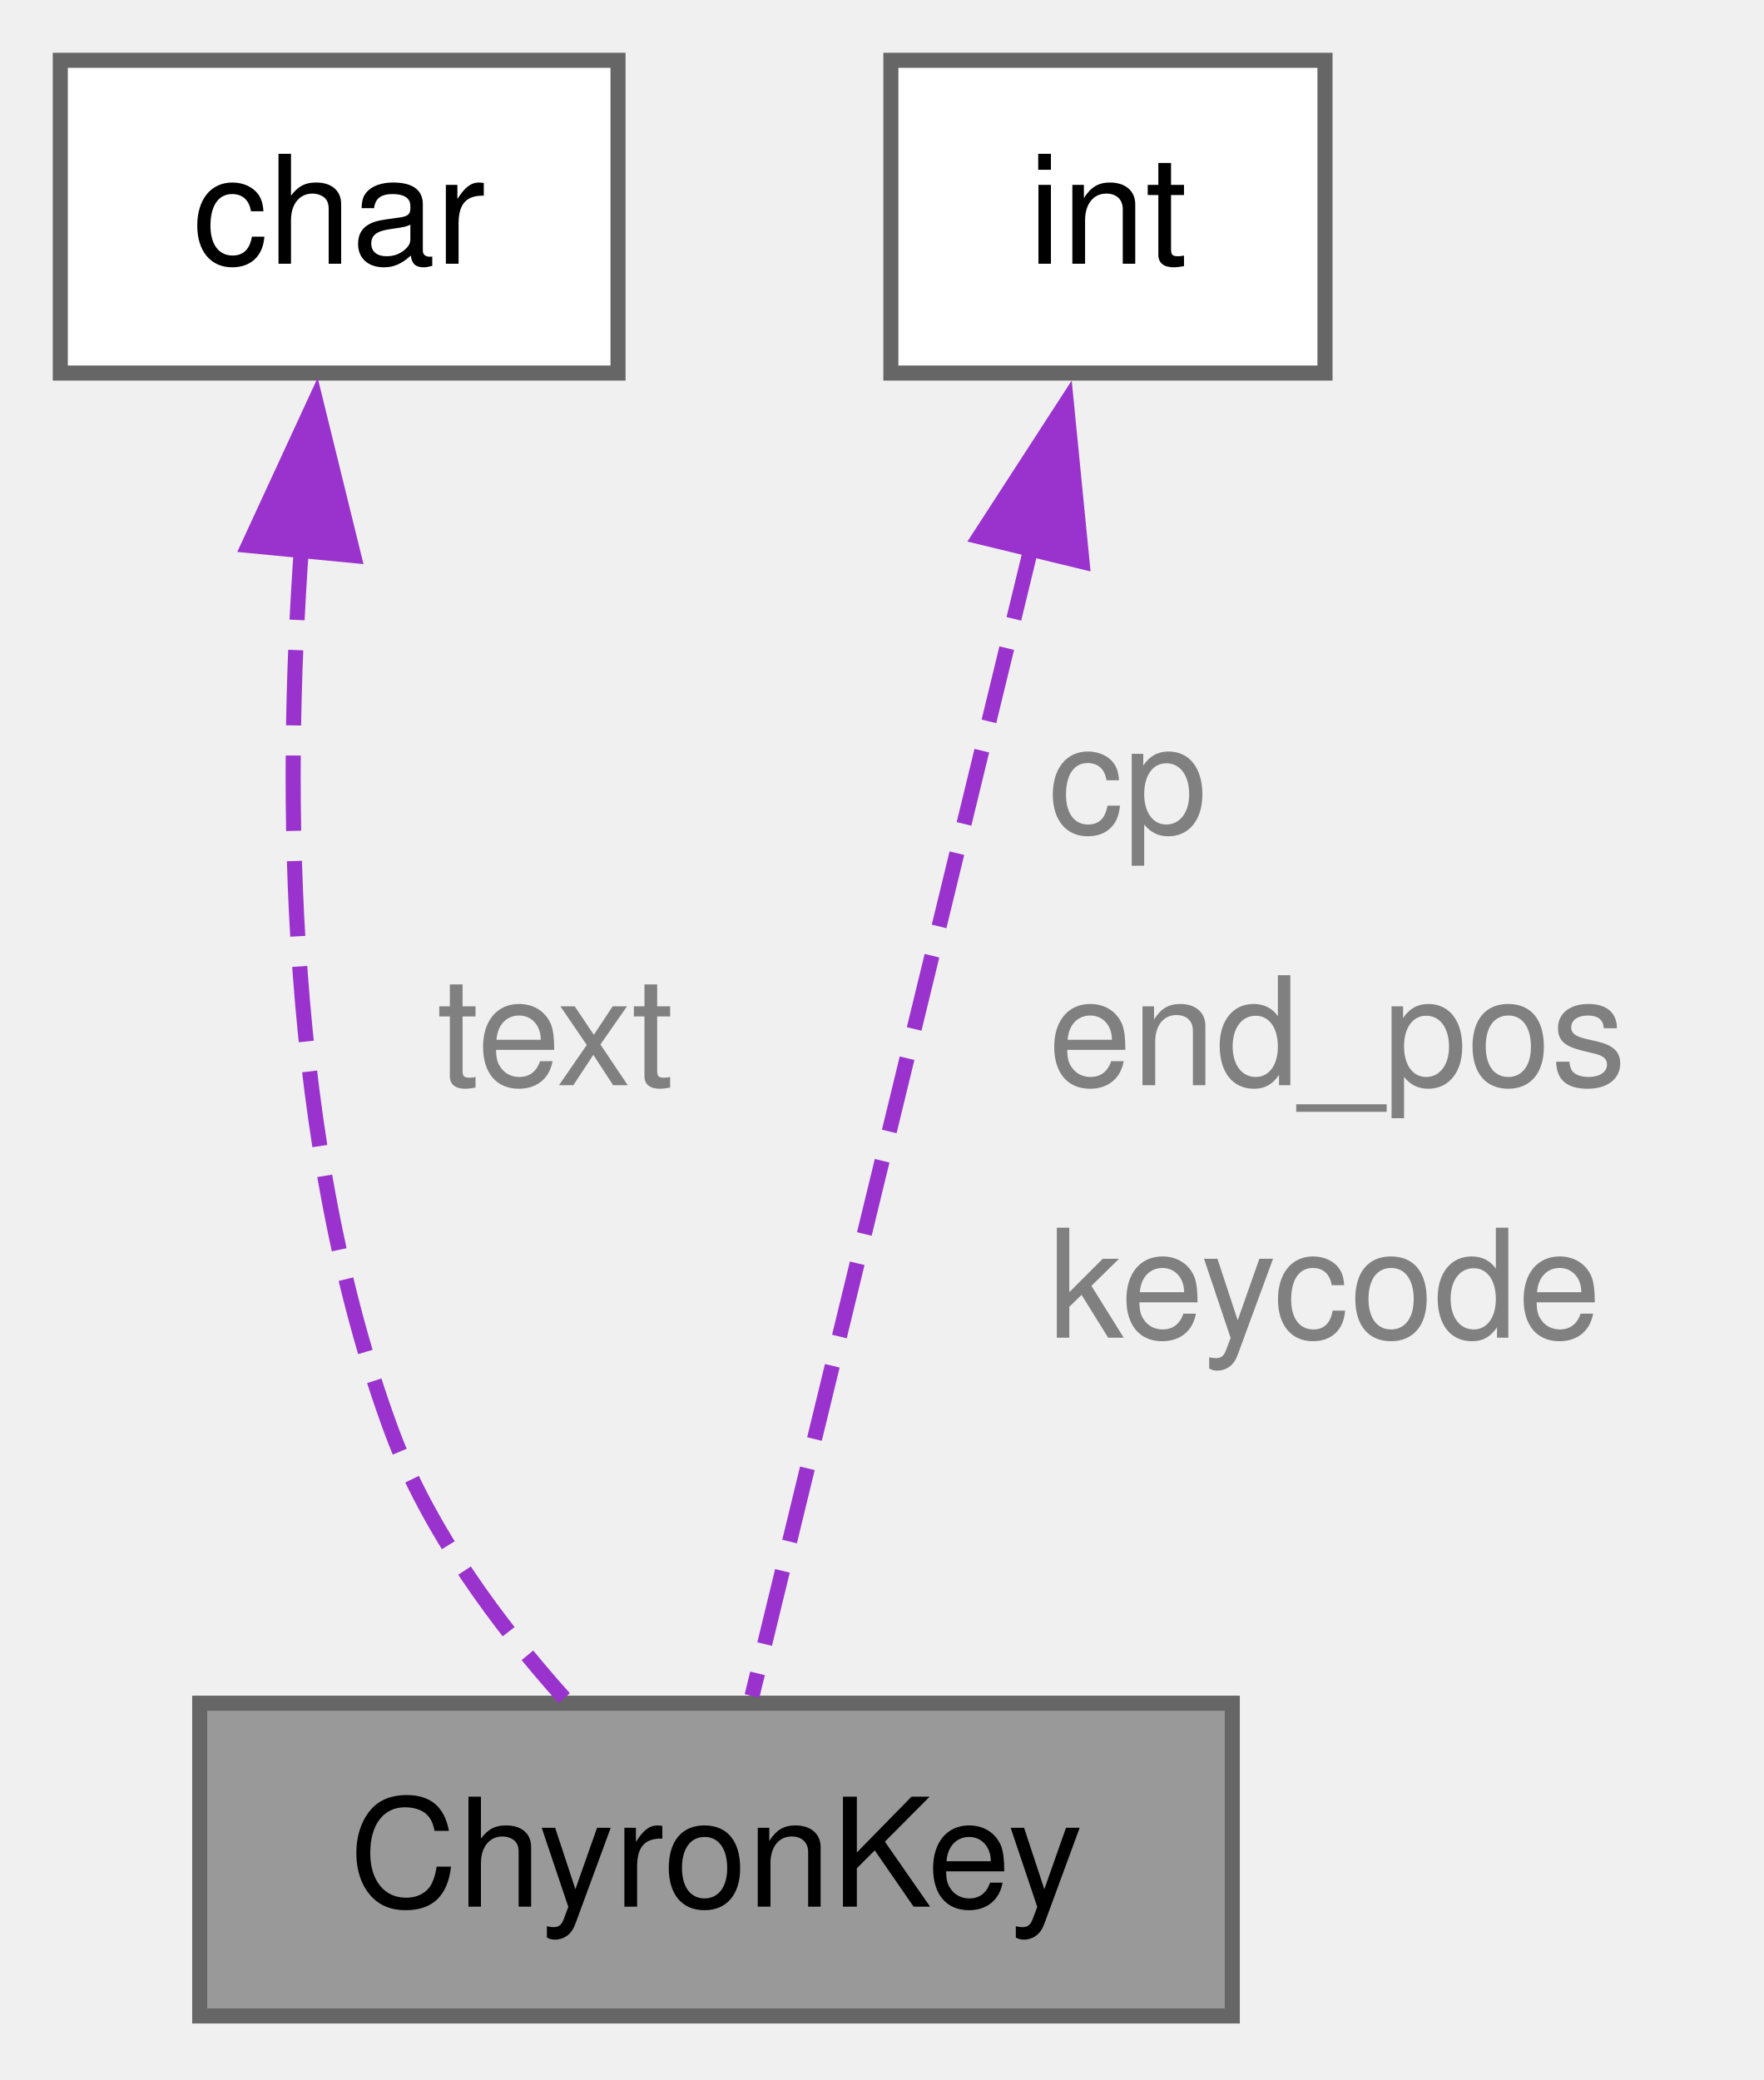
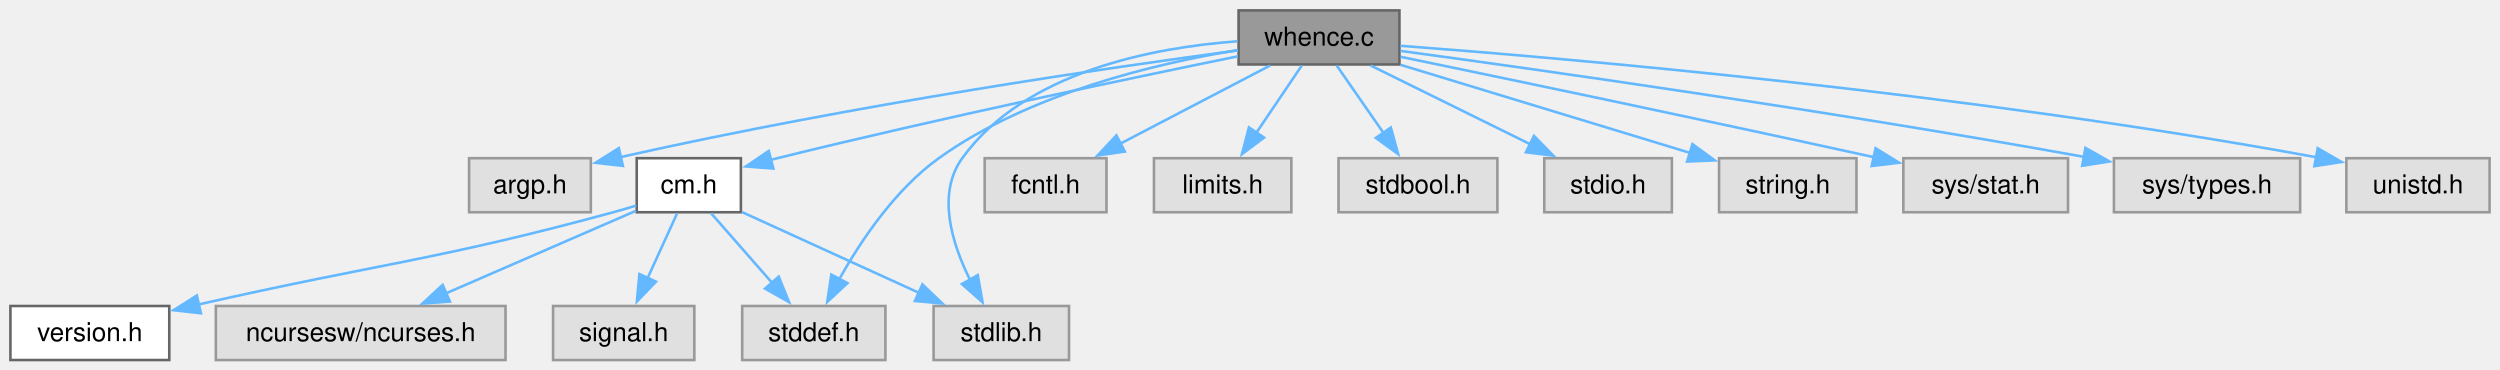
- <svg xmlns="http://www.w3.org/2000/svg" xmlns:xlink="http://www.w3.org/1999/xlink" width="117pt" height="138pt" viewBox="0.00 0.00 117.00 138.00">
-   <g id="graph0" class="graph" transform="scale(1 1) rotate(0) translate(4 133.75)">
+ <svg xmlns="http://www.w3.org/2000/svg" xmlns:xlink="http://www.w3.org/1999/xlink" width="960pt" height="142pt" viewBox="0.00 0.00 960.00 142.00">
+   <g id="graph0" class="graph" transform="scale(1 1) rotate(0) translate(4 138.25)">
    <g id="Node000001" class="node">
      <g id="a_Node000001">
-         <a xlink:title=" ">
-           <polygon fill="#999999" stroke="#666666" points="77.75,-20.75 9.25,-20.75 9.25,0 77.75,0 77.75,-20.75" />
-           <text xml:space="preserve" text-anchor="middle" x="43.5" y="-7.25" font-family="Helvetica,sans-Serif" font-size="10.00">ChyronKey</text>
+         <a xlink:title="Find the full path of a file in the directories specified by the.">
+           <polygon fill="#999999" stroke="#666666" points="533.38,-134.25 471.62,-134.25 471.62,-113.5 533.38,-113.5 533.38,-134.25" />
+           <text xml:space="preserve" text-anchor="middle" x="502.5" y="-120.75" font-family="Helvetica,sans-Serif" font-size="10.00">whence.c</text>
        </a>
      </g>
    </g>
    <g id="Node000002" class="node">
      <g id="a_Node000002">
        <a xlink:title=" ">
-           <polygon fill="white" stroke="#666666" points="37,-129.75 0,-129.75 0,-109 37,-109 37,-129.75" />
-           <text xml:space="preserve" text-anchor="middle" x="18.5" y="-116.25" font-family="Helvetica,sans-Serif" font-size="10.00">char</text>
+           <polygon fill="#e0e0e0" stroke="#999999" points="222.88,-77.5 176.12,-77.5 176.12,-56.75 222.88,-56.75 222.88,-77.5" />
+           <text xml:space="preserve" text-anchor="middle" x="199.5" y="-64" font-family="Helvetica,sans-Serif" font-size="10.00">argp.h</text>
        </a>
      </g>
    </g>
    <g id="edge1_Node000001_Node000002" class="edge">
      <g id="a_edge1_Node000001_Node000002">
        <a xlink:title=" ">
-           <path fill="none" stroke="#9a32cd" stroke-dasharray="5,2" d="M16.01,-97.61C14.83,-81.13 14.95,-57.77 22,-38.75 24.44,-32.18 29.08,-25.94 33.43,-21.08" />
-           <polygon fill="#9a32cd" stroke="#9a32cd" points="12.49,-97.56 16.93,-107.18 19.46,-96.89 12.49,-97.56" />
-         </a>
-       </g>
-       <text xml:space="preserve" text-anchor="start" x="25" y="-61.75" font-family="Helvetica,sans-Serif" font-size="10.00" fill="grey">text</text>
+           <path fill="none" stroke="#63b8ff" d="M471.38,-118.89C422.72,-112.4 325.5,-98.38 234.27,-77.93" />
+           <polygon fill="#63b8ff" stroke="#63b8ff" points="235.19,-74.55 224.66,-75.74 233.63,-81.37 235.19,-74.55" />
+         </a>
+       </g>
    </g>
    <g id="Node000003" class="node">
      <g id="a_Node000003">
-         <a xlink:title=" ">
-           <polygon fill="white" stroke="#666666" points="83.9,-129.75 55.1,-129.75 55.1,-109 83.9,-109 83.9,-129.75" />
-           <text xml:space="preserve" text-anchor="middle" x="69.5" y="-116.25" font-family="Helvetica,sans-Serif" font-size="10.00">int</text>
+         <a xlink:href="../../d8/db9/a00725.html" target="_top" xlink:title="Headder for C-Menu API library, libcm.so.">
+           <polygon fill="white" stroke="#666666" points="280.5,-77.5 240.5,-77.5 240.5,-56.75 280.5,-56.75 280.5,-77.5" />
+           <text xml:space="preserve" text-anchor="middle" x="260.5" y="-64" font-family="Helvetica,sans-Serif" font-size="10.00">cm.h</text>
        </a>
      </g>
    </g>
    <g id="edge2_Node000001_Node000003" class="edge">
      <g id="a_edge2_Node000001_Node000003">
        <a xlink:title=" ">
-           <path fill="none" stroke="#9a32cd" stroke-dasharray="5,2" d="M64.44,-97.55C58.85,-74.55 50.09,-38.49 45.89,-21.23" />
-           <polygon fill="#9a32cd" stroke="#9a32cd" points="60.98,-98.14 66.74,-107.03 67.78,-96.49 60.98,-98.14" />
-         </a>
-       </g>
-       <text xml:space="preserve" text-anchor="start" x="65.53" y="-78.5" font-family="Helvetica,sans-Serif" font-size="10.00" fill="grey">cp</text>
-       <text xml:space="preserve" text-anchor="start" x="65.53" y="-61.75" font-family="Helvetica,sans-Serif" font-size="10.00" fill="grey">end_pos</text>
-       <text xml:space="preserve" text-anchor="start" x="65.53" y="-45" font-family="Helvetica,sans-Serif" font-size="10.00" fill="grey">keycode</text>
+           <path fill="none" stroke="#63b8ff" d="M471.37,-116.63C430.59,-108.33 356.94,-92.91 294.5,-77.5 293.68,-77.3 292.84,-77.09 292,-76.87" />
+           <polygon fill="#63b8ff" stroke="#63b8ff" points="292.97,-73.51 282.41,-74.34 291.19,-80.28 292.97,-73.51" />
+         </a>
+       </g>
+     </g>
+     <g id="Node000007" class="node">
+       <g id="a_Node000007">
+         <a xlink:title=" ">
+           <polygon fill="#e0e0e0" stroke="#999999" points="336,-20.75 281,-20.75 281,0 336,0 336,-20.75" />
+           <text xml:space="preserve" text-anchor="middle" x="308.5" y="-7.25" font-family="Helvetica,sans-Serif" font-size="10.00">stddef.h</text>
+         </a>
+       </g>
+     </g>
+     <g id="edge11_Node000001_Node000007" class="edge">
+       <g id="a_edge11_Node000001_Node000007">
+         <a xlink:title=" ">
+           <path fill="none" stroke="#63b8ff" d="M471.16,-119.01C439.72,-113.86 391.12,-102.33 356.5,-77.5 339.78,-65.51 326.6,-45.88 318.31,-31.12" />
+           <polygon fill="#63b8ff" stroke="#63b8ff" points="321.43,-29.53 313.66,-22.32 315.24,-32.8 321.43,-29.53" />
+         </a>
+       </g>
+     </g>
+     <g id="Node000008" class="node">
+       <g id="a_Node000008">
+         <a xlink:title=" ">
+           <polygon fill="#e0e0e0" stroke="#999999" points="406.5,-20.75 354.5,-20.75 354.5,0 406.5,0 406.5,-20.75" />
+           <text xml:space="preserve" text-anchor="middle" x="380.5" y="-7.25" font-family="Helvetica,sans-Serif" font-size="10.00">stdlib.h</text>
+         </a>
+       </g>
+     </g>
+     <g id="edge13_Node000001_Node000008" class="edge">
+       <g id="a_edge13_Node000001_Node000008">
+         <a xlink:title=" ">
+           <path fill="none" stroke="#63b8ff" d="M471.16,-122.39C438.72,-120.01 389.48,-110.71 365.5,-77.5 355.61,-63.81 361.52,-44.7 368.62,-30.55" />
+           <polygon fill="#63b8ff" stroke="#63b8ff" points="371.47,-32.61 373.3,-22.18 365.36,-29.19 371.47,-32.61" />
+         </a>
+       </g>
+     </g>
+     <g id="Node000009" class="node">
+       <g id="a_Node000009">
+         <a xlink:title=" ">
+           <polygon fill="#e0e0e0" stroke="#999999" points="420.88,-77.5 374.12,-77.5 374.12,-56.75 420.88,-56.75 420.88,-77.5" />
+           <text xml:space="preserve" text-anchor="middle" x="397.5" y="-64" font-family="Helvetica,sans-Serif" font-size="10.00">fcntl.h</text>
+         </a>
+       </g>
+     </g>
+     <g id="edge8_Node000001_Node000009" class="edge">
+       <g id="a_edge8_Node000001_Node000009">
+         <a xlink:title=" ">
+           <path fill="none" stroke="#63b8ff" d="M483.73,-113.09C467.75,-104.76 444.55,-92.66 426.24,-83.11" />
+           <polygon fill="#63b8ff" stroke="#63b8ff" points="427.94,-80.05 417.45,-78.53 424.7,-86.26 427.94,-80.05" />
+         </a>
+       </g>
+     </g>
+     <g id="Node000010" class="node">
+       <g id="a_Node000010">
+         <a xlink:title=" ">
+           <polygon fill="#e0e0e0" stroke="#999999" points="491.88,-77.5 439.12,-77.5 439.12,-56.75 491.88,-56.75 491.88,-77.5" />
+           <text xml:space="preserve" text-anchor="middle" x="465.5" y="-64" font-family="Helvetica,sans-Serif" font-size="10.00">limits.h</text>
+         </a>
+       </g>
+     </g>
+     <g id="edge9_Node000001_Node000010" class="edge">
+       <g id="a_edge9_Node000001_Node000010">
+         <a xlink:title=" ">
+           <path fill="none" stroke="#63b8ff" d="M495.89,-113.09C491.04,-105.92 484.32,-95.98 478.43,-87.26" />
+           <polygon fill="#63b8ff" stroke="#63b8ff" points="481.4,-85.41 472.91,-79.08 475.6,-89.33 481.4,-85.41" />
+         </a>
+       </g>
+     </g>
+     <g id="Node000011" class="node">
+       <g id="a_Node000011">
+         <a xlink:title=" ">
+           <polygon fill="#e0e0e0" stroke="#999999" points="571,-77.5 510,-77.5 510,-56.75 571,-56.75 571,-77.5" />
+           <text xml:space="preserve" text-anchor="middle" x="540.5" y="-64" font-family="Helvetica,sans-Serif" font-size="10.00">stdbool.h</text>
+         </a>
+       </g>
+     </g>
+     <g id="edge10_Node000001_Node000011" class="edge">
+       <g id="a_edge10_Node000001_Node000011">
+         <a xlink:title=" ">
+           <path fill="none" stroke="#63b8ff" d="M509.29,-113.09C514.27,-105.92 521.17,-95.98 527.22,-87.26" />
+           <polygon fill="#63b8ff" stroke="#63b8ff" points="530.08,-89.28 532.9,-79.07 524.32,-85.29 530.08,-89.28" />
+         </a>
+       </g>
+     </g>
+     <g id="Node000012" class="node">
+       <g id="a_Node000012">
+         <a xlink:title=" ">
+           <polygon fill="#e0e0e0" stroke="#999999" points="638,-77.5 589,-77.5 589,-56.75 638,-56.75 638,-77.5" />
+           <text xml:space="preserve" text-anchor="middle" x="613.5" y="-64" font-family="Helvetica,sans-Serif" font-size="10.00">stdio.h</text>
+         </a>
+       </g>
+     </g>
+     <g id="edge12_Node000001_Node000012" class="edge">
+       <g id="a_edge12_Node000001_Node000012">
+         <a xlink:title=" ">
+           <path fill="none" stroke="#63b8ff" d="M522.34,-113.09C539.39,-104.68 564.22,-92.43 583.66,-82.84" />
+           <polygon fill="#63b8ff" stroke="#63b8ff" points="585.05,-86.06 592.47,-78.5 581.95,-79.78 585.05,-86.06" />
+         </a>
+       </g>
+     </g>
+     <g id="Node000013" class="node">
+       <g id="a_Node000013">
+         <a xlink:title=" ">
+           <polygon fill="#e0e0e0" stroke="#999999" points="708.88,-77.5 656.12,-77.5 656.12,-56.75 708.88,-56.75 708.88,-77.5" />
+           <text xml:space="preserve" text-anchor="middle" x="682.5" y="-64" font-family="Helvetica,sans-Serif" font-size="10.00">string.h</text>
+         </a>
+       </g>
+     </g>
+     <g id="edge14_Node000001_Node000013" class="edge">
+       <g id="a_edge14_Node000001_Node000013">
+         <a xlink:title=" ">
+           <path fill="none" stroke="#63b8ff" d="M533.85,-113.34C564.76,-103.94 612,-89.57 644.91,-79.56" />
+           <polygon fill="#63b8ff" stroke="#63b8ff" points="645.9,-82.92 654.45,-76.66 643.86,-76.22 645.9,-82.92" />
+         </a>
+       </g>
+     </g>
+     <g id="Node000014" class="node">
+       <g id="a_Node000014">
+         <a xlink:title=" ">
+           <polygon fill="#e0e0e0" stroke="#999999" points="790.12,-77.5 726.88,-77.5 726.88,-56.75 790.12,-56.75 790.12,-77.5" />
+           <text xml:space="preserve" text-anchor="middle" x="758.5" y="-64" font-family="Helvetica,sans-Serif" font-size="10.00">sys/stat.h</text>
+         </a>
+       </g>
+     </g>
+     <g id="edge15_Node000001_Node000014" class="edge">
+       <g id="a_edge15_Node000001_Node000014">
+         <a xlink:title=" ">
+           <path fill="none" stroke="#63b8ff" d="M533.87,-116.43C573.72,-108.2 644.91,-93.37 715.81,-77.84" />
+           <polygon fill="#63b8ff" stroke="#63b8ff" points="716.23,-81.33 725.25,-75.77 714.73,-74.5 716.23,-81.33" />
+         </a>
+       </g>
+     </g>
+     <g id="Node000015" class="node">
+       <g id="a_Node000015">
+         <a xlink:title=" ">
+           <polygon fill="#e0e0e0" stroke="#999999" points="879.25,-77.5 807.75,-77.5 807.75,-56.75 879.25,-56.75 879.25,-77.5" />
+           <text xml:space="preserve" text-anchor="middle" x="843.5" y="-64" font-family="Helvetica,sans-Serif" font-size="10.00">sys/types.h</text>
+         </a>
+       </g>
+     </g>
+     <g id="edge16_Node000001_Node000015" class="edge">
+       <g id="a_edge16_Node000001_Node000015">
+         <a xlink:title=" ">
+           <path fill="none" stroke="#63b8ff" d="M533.81,-118.7C586.17,-111.6 695.03,-96.26 796.46,-77.98" />
+           <polygon fill="#63b8ff" stroke="#63b8ff" points="796.81,-81.47 806.03,-76.24 795.56,-74.59 796.81,-81.47" />
+         </a>
+       </g>
+     </g>
+     <g id="Node000016" class="node">
+       <g id="a_Node000016">
+         <a xlink:title=" ">
+           <polygon fill="#e0e0e0" stroke="#999999" points="952,-77.5 897,-77.5 897,-56.75 952,-56.75 952,-77.5" />
+           <text xml:space="preserve" text-anchor="middle" x="924.5" y="-64" font-family="Helvetica,sans-Serif" font-size="10.00">unistd.h</text>
+         </a>
+       </g>
+     </g>
+     <g id="edge17_Node000001_Node000016" class="edge">
+       <g id="a_edge17_Node000001_Node000016">
+         <a xlink:title=" ">
+           <path fill="none" stroke="#63b8ff" d="M533.74,-120.67C597.96,-115.83 749.59,-102.78 885.66,-77.83" />
+           <polygon fill="#63b8ff" stroke="#63b8ff" points="886,-81.32 895.19,-76.05 884.72,-74.44 886,-81.32" />
+         </a>
+       </g>
+     </g>
+     <g id="Node000004" class="node">
+       <g id="a_Node000004">
+         <a xlink:href="../../df/d3b/a00728.html" target="_top" xlink:title=" ">
+           <polygon fill="white" stroke="#666666" points="61,-20.75 0,-20.75 0,0 61,0 61,-20.75" />
+           <text xml:space="preserve" text-anchor="middle" x="30.5" y="-7.25" font-family="Helvetica,sans-Serif" font-size="10.00">version.h</text>
+         </a>
+       </g>
+     </g>
+     <g id="edge3_Node000003_Node000004" class="edge">
+       <g id="a_edge3_Node000003_Node000004">
+         <a xlink:title=" ">
+           <path fill="none" stroke="#63b8ff" d="M240.29,-59.32C237.36,-58.41 234.36,-57.53 231.5,-56.75 163.67,-38.29 143.25,-37.41 72.03,-21.29" />
+           <polygon fill="#63b8ff" stroke="#63b8ff" points="73.15,-17.95 62.62,-19.13 71.59,-24.78 73.15,-17.95" />
+         </a>
+       </g>
+     </g>
+     <g id="Node000005" class="node">
+       <g id="a_Node000005">
+         <a xlink:title=" ">
+           <polygon fill="#e0e0e0" stroke="#999999" points="190.12,-20.75 78.88,-20.75 78.88,0 190.12,0 190.12,-20.75" />
+           <text xml:space="preserve" text-anchor="middle" x="134.5" y="-7.25" font-family="Helvetica,sans-Serif" font-size="10.00">ncursesw/ncurses.h</text>
+         </a>
+       </g>
+     </g>
+     <g id="edge4_Node000003_Node000005" class="edge">
+       <g id="a_edge4_Node000003_Node000005">
+         <a xlink:title=" ">
+           <path fill="none" stroke="#63b8ff" d="M240.26,-57.33C220.56,-48.77 190.3,-35.62 167.19,-25.58" />
+           <polygon fill="#63b8ff" stroke="#63b8ff" points="168.77,-22.45 158.21,-21.68 165.98,-28.87 168.77,-22.45" />
+         </a>
+       </g>
+     </g>
+     <g id="Node000006" class="node">
+       <g id="a_Node000006">
+         <a xlink:title=" ">
+           <polygon fill="#e0e0e0" stroke="#999999" points="262.62,-20.75 208.38,-20.75 208.38,0 262.62,0 262.62,-20.75" />
+           <text xml:space="preserve" text-anchor="middle" x="235.5" y="-7.25" font-family="Helvetica,sans-Serif" font-size="10.00">signal.h</text>
+         </a>
+       </g>
+     </g>
+     <g id="edge5_Node000003_Node000006" class="edge">
+       <g id="a_edge5_Node000003_Node000006">
+         <a xlink:title=" ">
+           <path fill="none" stroke="#63b8ff" d="M256.03,-56.34C252.87,-49.41 248.51,-39.87 244.63,-31.36" />
+           <polygon fill="#63b8ff" stroke="#63b8ff" points="247.9,-30.1 240.56,-22.46 241.53,-33.01 247.9,-30.1" />
+         </a>
+       </g>
+     </g>
+     <g id="edge6_Node000003_Node000007" class="edge">
+       <g id="a_edge6_Node000003_Node000007">
+         <a xlink:title=" ">
+           <path fill="none" stroke="#63b8ff" d="M269.08,-56.34C275.57,-48.94 284.65,-38.57 292.47,-29.66" />
+           <polygon fill="#63b8ff" stroke="#63b8ff" points="295.03,-32.04 299,-22.22 289.77,-27.43 295.03,-32.04" />
+         </a>
+       </g>
+     </g>
+     <g id="edge7_Node000003_Node000008" class="edge">
+       <g id="a_edge7_Node000003_Node000008">
+         <a xlink:title=" ">
+           <path fill="none" stroke="#63b8ff" d="M280.86,-56.84C299.5,-48.33 327.4,-35.6 348.94,-25.78" />
+           <polygon fill="#63b8ff" stroke="#63b8ff" points="350.21,-29.04 357.86,-21.71 347.31,-22.67 350.21,-29.04" />
+         </a>
+       </g>
    </g>
  </g>
</svg>
